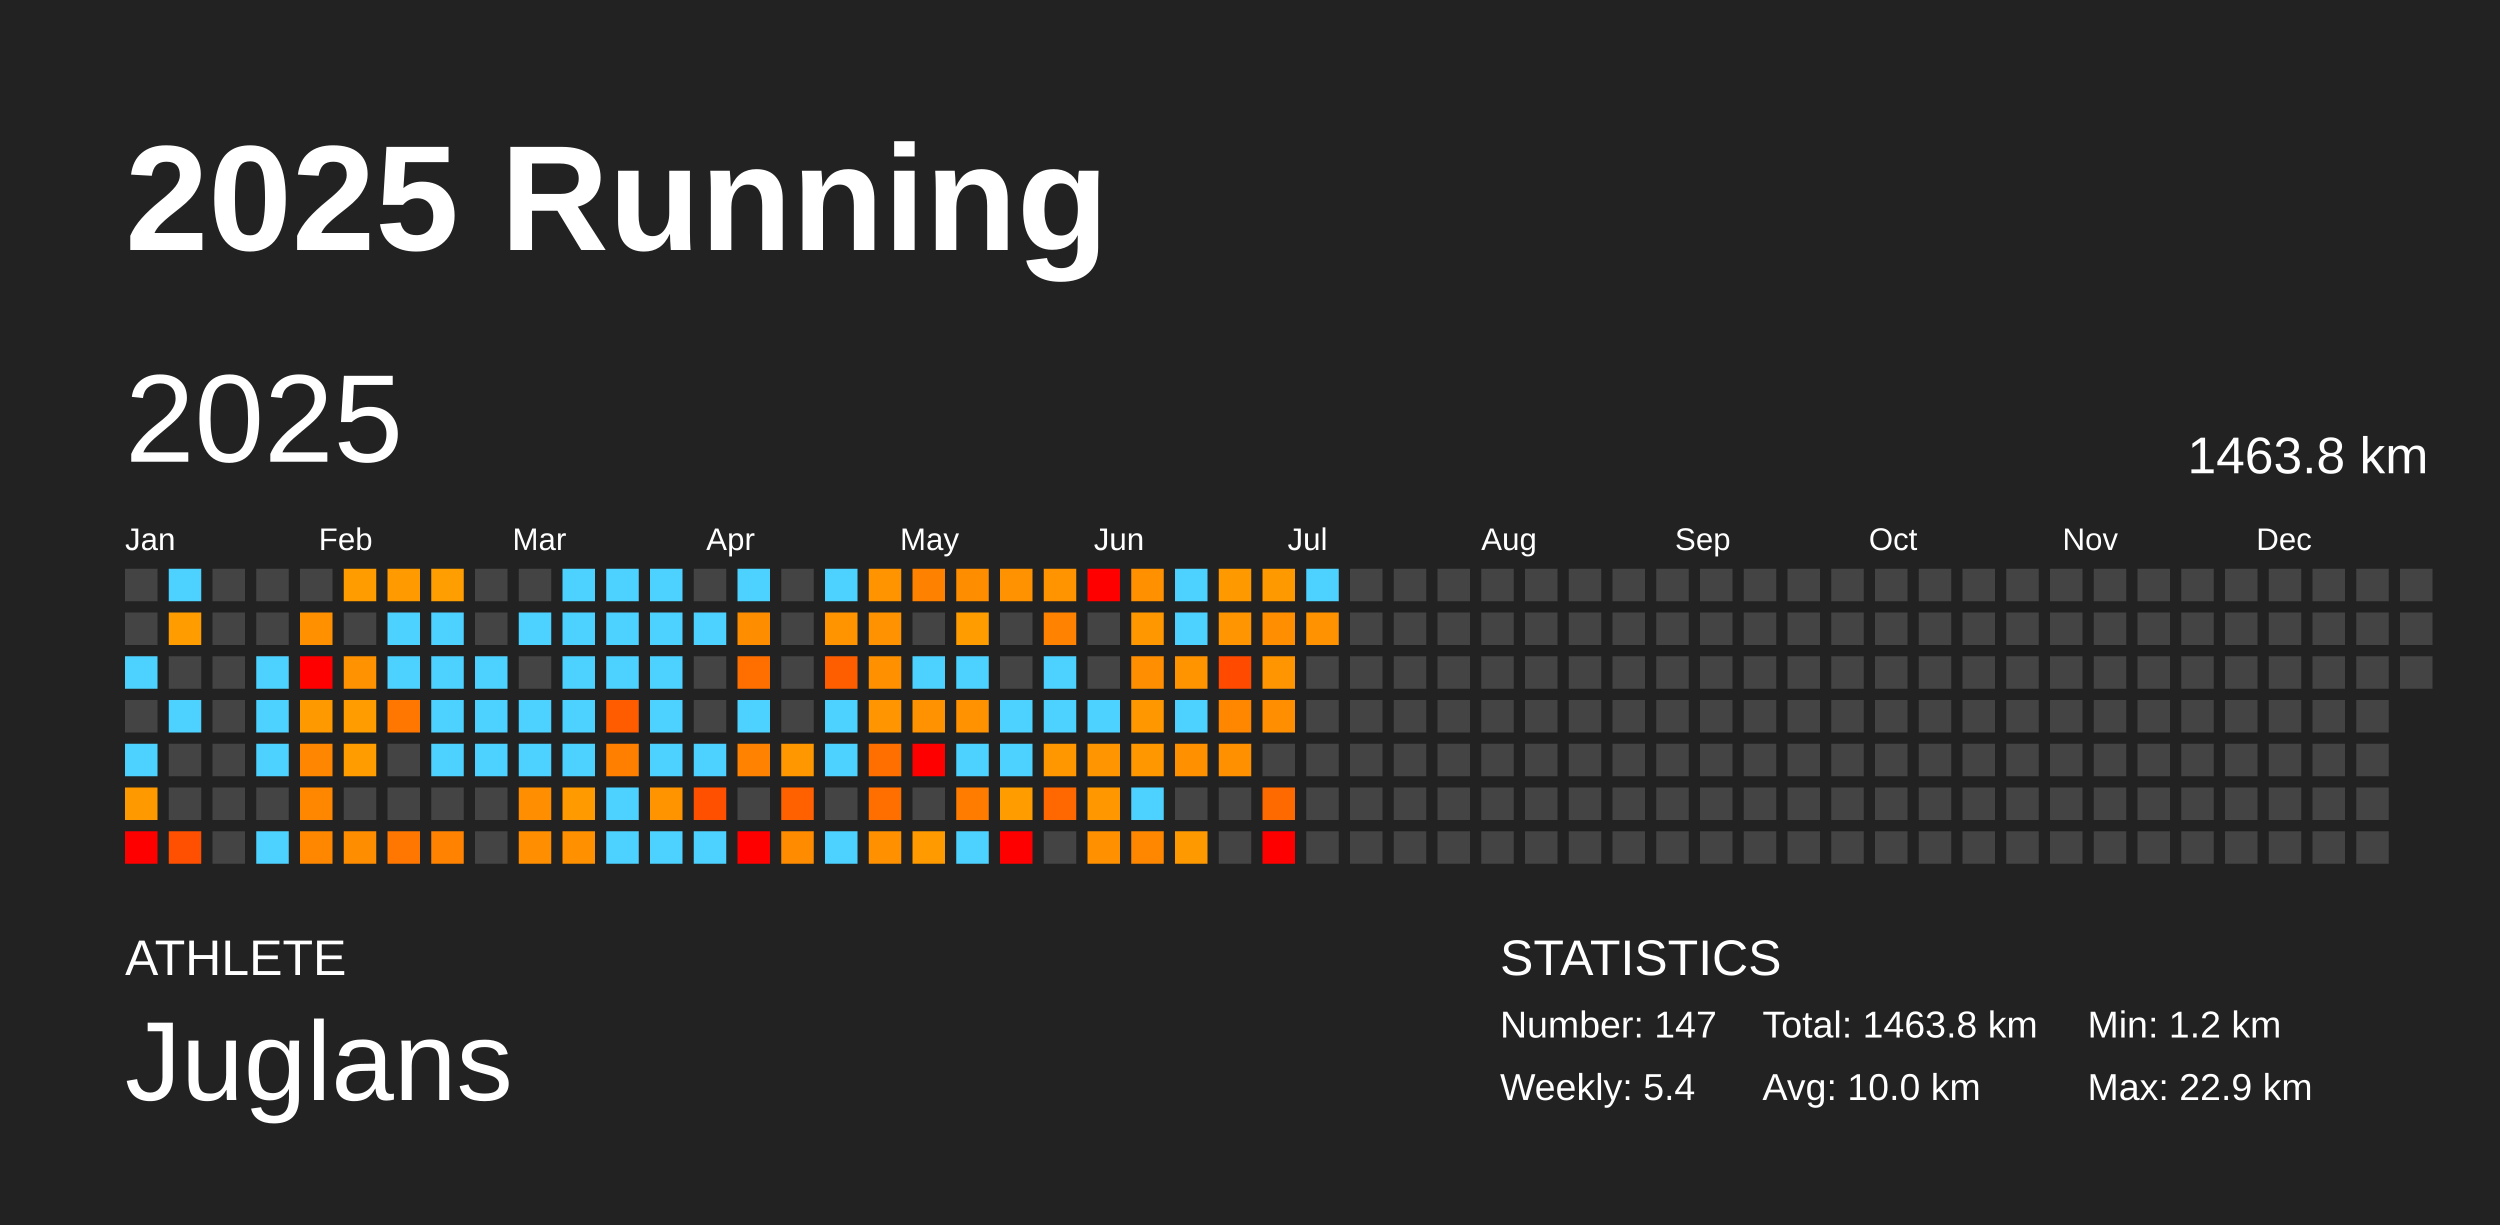
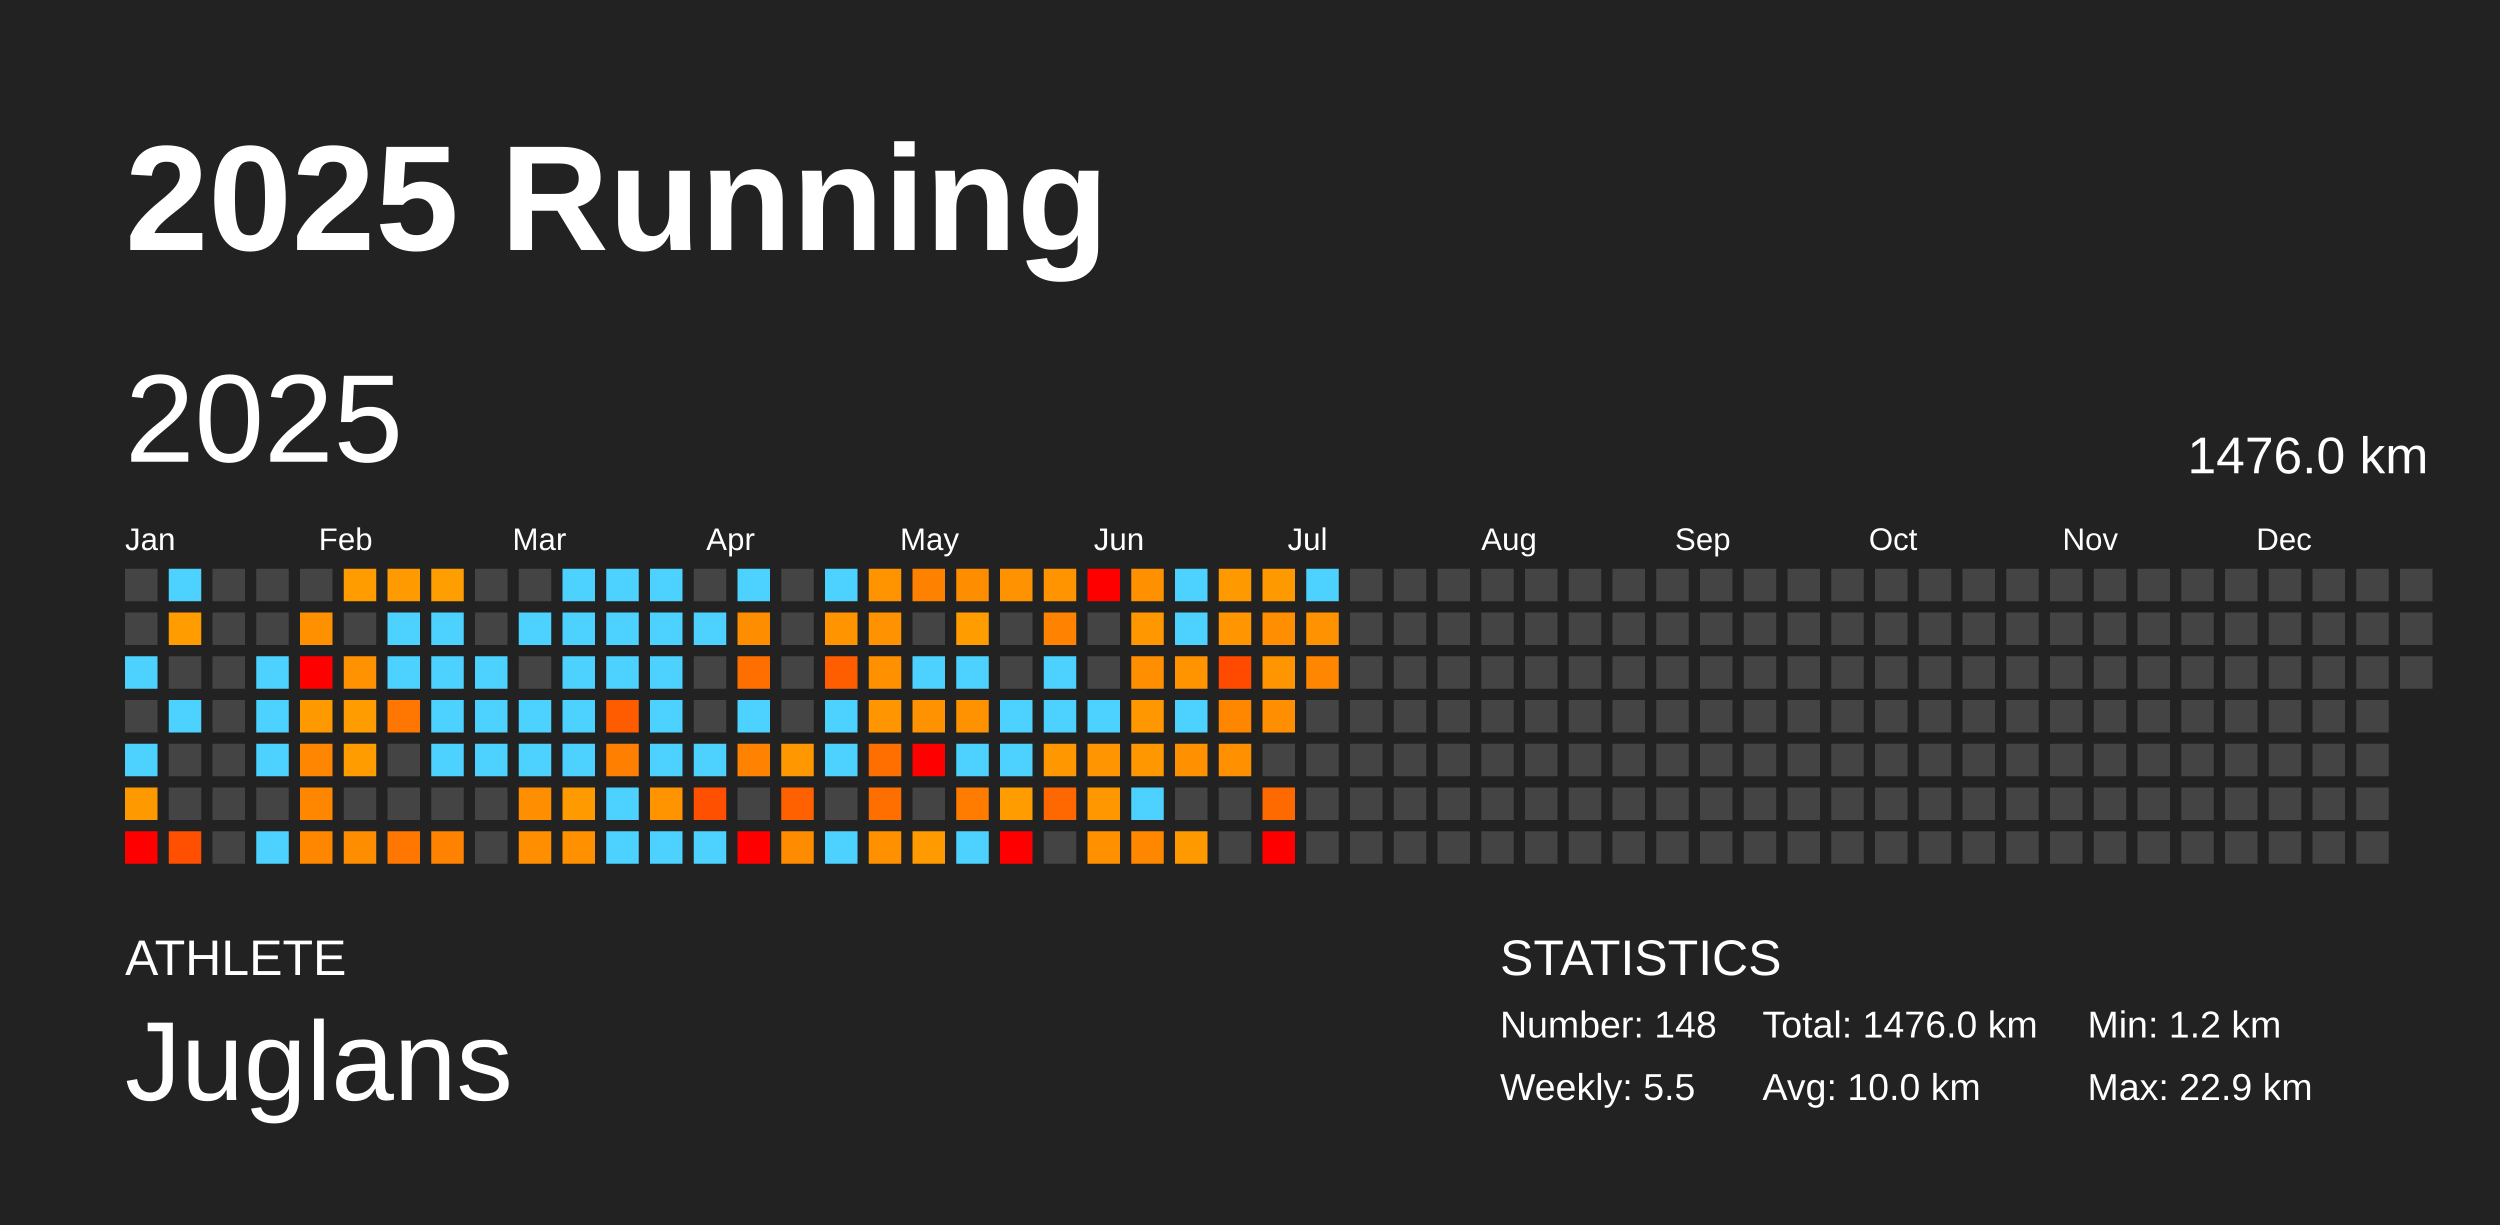
<svg xmlns="http://www.w3.org/2000/svg" baseProfile="full" height="98mm" version="1.1" viewBox="0,0,200,98" width="200mm">
  <defs />
  <rect fill="#222222" height="98" width="200" x="0" y="0" />
  <text fill="#FFFFFF" style="font-size:12px; font-family:Arial; font-weight:bold;" x="10" y="20">2025 Running</text>
  <text fill="#FFFFFF" style="font-size:4px; font-family:Arial" x="10" y="78">ATHLETE</text>
  <text fill="#FFFFFF" style="font-size:9px; font-family:Arial" x="10" y="88">Juglans</text>
  <text fill="#FFFFFF" style="font-size:4px; font-family:Arial" x="120" y="78">STATISTICS</text>
-   <text fill="#FFFFFF" style="font-size:3px; font-family:Arial" x="120" y="83">Number: 147</text>
-   <text fill="#FFFFFF" style="font-size:3px; font-family:Arial" x="120" y="88">Weekly: 5.4</text>
-   <text fill="#FFFFFF" style="font-size:3px; font-family:Arial" x="141" y="83">Total: 1463.8 km</text>
+   <text fill="#FFFFFF" style="font-size:3px; font-family:Arial" x="120" y="83">Number: 148</text>
+   <text fill="#FFFFFF" style="font-size:3px; font-family:Arial" x="120" y="88">Weekly: 5.5</text>
+   <text fill="#FFFFFF" style="font-size:3px; font-family:Arial" x="141" y="83">Total: 1476.0 km</text>
  <text fill="#FFFFFF" style="font-size:3px; font-family:Arial" x="141" y="88">Avg: 10.0 km</text>
  <text fill="#FFFFFF" style="font-size:3px; font-family:Arial" x="167" y="83">Min: 1.2 km</text>
  <text fill="#FFFFFF" style="font-size:3px; font-family:Arial" x="167" y="88">Max: 22.9 km</text>
  <text dominant-baseline="hanging" fill="#FFFFFF" style="font-size:10.0px; font-family:Arial;" x="10" y="30">2025</text>
-   <text dominant-baseline="hanging" fill="#FFFFFF" style="font-size:4.125px; font-family:Arial;" x="175" y="35">1463.8 km</text>
+   <text dominant-baseline="hanging" fill="#FFFFFF" style="font-size:4.125px; font-family:Arial;" x="175" y="35">1476.0 km</text>
  <text fill="#FFFFFF" style="font-size:2.5px; font-family:Arial" x="10.0" y="44">Jan</text>
  <text fill="#FFFFFF" style="font-size:2.5px; font-family:Arial" x="25.5" y="44">Feb</text>
  <text fill="#FFFFFF" style="font-size:2.5px; font-family:Arial" x="41.0" y="44">Mar</text>
  <text fill="#FFFFFF" style="font-size:2.5px; font-family:Arial" x="56.5" y="44">Apr</text>
  <text fill="#FFFFFF" style="font-size:2.5px; font-family:Arial" x="72.0" y="44">May</text>
  <text fill="#FFFFFF" style="font-size:2.5px; font-family:Arial" x="87.5" y="44">Jun</text>
  <text fill="#FFFFFF" style="font-size:2.5px; font-family:Arial" x="103.0" y="44">Jul</text>
  <text fill="#FFFFFF" style="font-size:2.5px; font-family:Arial" x="118.5" y="44">Aug</text>
  <text fill="#FFFFFF" style="font-size:2.5px; font-family:Arial" x="134.0" y="44">Sep</text>
  <text fill="#FFFFFF" style="font-size:2.5px; font-family:Arial" x="149.5" y="44">Oct</text>
  <text fill="#FFFFFF" style="font-size:2.5px; font-family:Arial" x="165.0" y="44">Nov</text>
  <text fill="#FFFFFF" style="font-size:2.5px; font-family:Arial" x="180.5" y="44">Dec</text>
  <rect fill="#444444" height="2.6" width="2.6" x="10.0" y="45.5" />
  <rect fill="#444444" height="2.6" width="2.6" x="10.0" y="49.0" />
  <rect fill="#4dd2ff" height="2.6" width="2.6" x="10.0" y="52.5" />
  <rect fill="#444444" height="2.6" width="2.6" x="10.0" y="56.0" />
  <rect fill="#4dd2ff" height="2.6" width="2.6" x="10.0" y="59.5" />
  <rect fill="#ff9900" height="2.6" width="2.6" x="10.0" y="63.0" />
  <rect fill="red" height="2.6" width="2.6" x="10.0" y="66.5" />
  <rect fill="#4dd2ff" height="2.6" width="2.6" x="13.5" y="45.5" />
  <rect fill="#ff9c00" height="2.6" width="2.6" x="13.5" y="49.0" />
  <rect fill="#444444" height="2.6" width="2.6" x="13.5" y="52.5" />
  <rect fill="#4dd2ff" height="2.6" width="2.6" x="13.5" y="56.0" />
  <rect fill="#444444" height="2.6" width="2.6" x="13.5" y="59.5" />
  <rect fill="#444444" height="2.6" width="2.6" x="13.5" y="63.0" />
  <rect fill="#ff4f00" height="2.6" width="2.6" x="13.5" y="66.5" />
  <rect fill="#444444" height="2.6" width="2.6" x="17.0" y="45.5" />
  <rect fill="#444444" height="2.6" width="2.6" x="17.0" y="49.0" />
  <rect fill="#444444" height="2.6" width="2.6" x="17.0" y="52.5" />
  <rect fill="#444444" height="2.6" width="2.6" x="17.0" y="56.0" />
  <rect fill="#444444" height="2.6" width="2.6" x="17.0" y="59.5" />
  <rect fill="#444444" height="2.6" width="2.6" x="17.0" y="63.0" />
  <rect fill="#444444" height="2.6" width="2.6" x="17.0" y="66.5" />
  <rect fill="#444444" height="2.6" width="2.6" x="20.5" y="45.5" />
  <rect fill="#444444" height="2.6" width="2.6" x="20.5" y="49.0" />
  <rect fill="#4dd2ff" height="2.6" width="2.6" x="20.5" y="52.5" />
  <rect fill="#4dd2ff" height="2.6" width="2.6" x="20.5" y="56.0" />
  <rect fill="#4dd2ff" height="2.6" width="2.6" x="20.5" y="59.5" />
  <rect fill="#444444" height="2.6" width="2.6" x="20.5" y="63.0" />
  <rect fill="#4dd2ff" height="2.6" width="2.6" x="20.5" y="66.5" />
  <rect fill="#444444" height="2.6" width="2.6" x="24.0" y="45.5" />
  <rect fill="#ff9000" height="2.6" width="2.6" x="24.0" y="49.0" />
  <rect fill="red" height="2.6" width="2.6" x="24.0" y="52.5" />
  <rect fill="#ff9900" height="2.6" width="2.6" x="24.0" y="56.0" />
  <rect fill="#ff8600" height="2.6" width="2.6" x="24.0" y="59.5" />
  <rect fill="#ff8700" height="2.6" width="2.6" x="24.0" y="63.0" />
  <rect fill="#ff8700" height="2.6" width="2.6" x="24.0" y="66.5" />
  <rect fill="#ff9d00" height="2.6" width="2.6" x="27.5" y="45.5" />
  <rect fill="#444444" height="2.6" width="2.6" x="27.5" y="49.0" />
  <rect fill="#ff9200" height="2.6" width="2.6" x="27.5" y="52.5" />
  <rect fill="#ff9d00" height="2.6" width="2.6" x="27.5" y="56.0" />
  <rect fill="#ff9d00" height="2.6" width="2.6" x="27.5" y="59.5" />
  <rect fill="#444444" height="2.6" width="2.6" x="27.5" y="63.0" />
  <rect fill="#ff8d00" height="2.6" width="2.6" x="27.5" y="66.5" />
  <rect fill="#ff9b00" height="2.6" width="2.6" x="31.0" y="45.5" />
  <rect fill="#4dd2ff" height="2.6" width="2.6" x="31.0" y="49.0" />
  <rect fill="#4dd2ff" height="2.6" width="2.6" x="31.0" y="52.5" />
  <rect fill="#ff7700" height="2.6" width="2.6" x="31.0" y="56.0" />
  <rect fill="#444444" height="2.6" width="2.6" x="31.0" y="59.5" />
  <rect fill="#444444" height="2.6" width="2.6" x="31.0" y="63.0" />
  <rect fill="#ff7600" height="2.6" width="2.6" x="31.0" y="66.5" />
  <rect fill="#ff9e00" height="2.6" width="2.6" x="34.5" y="45.5" />
  <rect fill="#4dd2ff" height="2.6" width="2.6" x="34.5" y="49.0" />
  <rect fill="#4dd2ff" height="2.6" width="2.6" x="34.5" y="52.5" />
  <rect fill="#4dd2ff" height="2.6" width="2.6" x="34.5" y="56.0" />
  <rect fill="#4dd2ff" height="2.6" width="2.6" x="34.5" y="59.5" />
  <rect fill="#444444" height="2.6" width="2.6" x="34.5" y="63.0" />
  <rect fill="#ff8200" height="2.6" width="2.6" x="34.5" y="66.5" />
  <rect fill="#444444" height="2.6" width="2.6" x="38.0" y="45.5" />
  <rect fill="#444444" height="2.6" width="2.6" x="38.0" y="49.0" />
  <rect fill="#4dd2ff" height="2.6" width="2.6" x="38.0" y="52.5" />
  <rect fill="#4dd2ff" height="2.6" width="2.6" x="38.0" y="56.0" />
  <rect fill="#4dd2ff" height="2.6" width="2.6" x="38.0" y="59.5" />
  <rect fill="#444444" height="2.6" width="2.6" x="38.0" y="63.0" />
  <rect fill="#444444" height="2.6" width="2.6" x="38.0" y="66.5" />
  <rect fill="#444444" height="2.6" width="2.6" x="41.5" y="45.5" />
  <rect fill="#4dd2ff" height="2.6" width="2.6" x="41.5" y="49.0" />
  <rect fill="#444444" height="2.6" width="2.6" x="41.5" y="52.5" />
  <rect fill="#4dd2ff" height="2.6" width="2.6" x="41.5" y="56.0" />
  <rect fill="#4dd2ff" height="2.6" width="2.6" x="41.5" y="59.5" />
  <rect fill="#ff8f00" height="2.6" width="2.6" x="41.5" y="63.0" />
  <rect fill="#ff8e00" height="2.6" width="2.6" x="41.5" y="66.5" />
  <rect fill="#4dd2ff" height="2.6" width="2.6" x="45.0" y="45.5" />
  <rect fill="#4dd2ff" height="2.6" width="2.6" x="45.0" y="49.0" />
  <rect fill="#4dd2ff" height="2.6" width="2.6" x="45.0" y="52.5" />
  <rect fill="#4dd2ff" height="2.6" width="2.6" x="45.0" y="56.0" />
  <rect fill="#4dd2ff" height="2.6" width="2.6" x="45.0" y="59.5" />
  <rect fill="#ff9a00" height="2.6" width="2.6" x="45.0" y="63.0" />
  <rect fill="#ff9100" height="2.6" width="2.6" x="45.0" y="66.5" />
  <rect fill="#4dd2ff" height="2.6" width="2.6" x="48.5" y="45.5" />
  <rect fill="#4dd2ff" height="2.6" width="2.6" x="48.5" y="49.0" />
  <rect fill="#4dd2ff" height="2.6" width="2.6" x="48.5" y="52.5" />
  <rect fill="#ff5c00" height="2.6" width="2.6" x="48.5" y="56.0" />
  <rect fill="#ff8000" height="2.6" width="2.6" x="48.5" y="59.5" />
  <rect fill="#4dd2ff" height="2.6" width="2.6" x="48.5" y="63.0" />
  <rect fill="#4dd2ff" height="2.6" width="2.6" x="48.5" y="66.5" />
  <rect fill="#4dd2ff" height="2.6" width="2.6" x="52.0" y="45.5" />
  <rect fill="#4dd2ff" height="2.6" width="2.6" x="52.0" y="49.0" />
  <rect fill="#4dd2ff" height="2.6" width="2.6" x="52.0" y="52.5" />
  <rect fill="#4dd2ff" height="2.6" width="2.6" x="52.0" y="56.0" />
  <rect fill="#4dd2ff" height="2.6" width="2.6" x="52.0" y="59.5" />
  <rect fill="#ff9300" height="2.6" width="2.6" x="52.0" y="63.0" />
  <rect fill="#4dd2ff" height="2.6" width="2.6" x="52.0" y="66.5" />
  <rect fill="#444444" height="2.6" width="2.6" x="55.5" y="45.5" />
  <rect fill="#4dd2ff" height="2.6" width="2.6" x="55.5" y="49.0" />
  <rect fill="#444444" height="2.6" width="2.6" x="55.5" y="52.5" />
  <rect fill="#444444" height="2.6" width="2.6" x="55.5" y="56.0" />
  <rect fill="#4dd2ff" height="2.6" width="2.6" x="55.5" y="59.5" />
  <rect fill="#ff5000" height="2.6" width="2.6" x="55.5" y="63.0" />
  <rect fill="#4dd2ff" height="2.6" width="2.6" x="55.5" y="66.5" />
  <rect fill="#4dd2ff" height="2.6" width="2.6" x="59.0" y="45.5" />
  <rect fill="#ff8d00" height="2.6" width="2.6" x="59.0" y="49.0" />
  <rect fill="#ff6f00" height="2.6" width="2.6" x="59.0" y="52.5" />
  <rect fill="#4dd2ff" height="2.6" width="2.6" x="59.0" y="56.0" />
  <rect fill="#ff8200" height="2.6" width="2.6" x="59.0" y="59.5" />
  <rect fill="#444444" height="2.6" width="2.6" x="59.0" y="63.0" />
  <rect fill="red" height="2.6" width="2.6" x="59.0" y="66.5" />
  <rect fill="#444444" height="2.6" width="2.6" x="62.5" y="45.5" />
  <rect fill="#444444" height="2.6" width="2.6" x="62.5" y="49.0" />
  <rect fill="#444444" height="2.6" width="2.6" x="62.5" y="52.5" />
  <rect fill="#444444" height="2.6" width="2.6" x="62.5" y="56.0" />
  <rect fill="#ff9700" height="2.6" width="2.6" x="62.5" y="59.5" />
  <rect fill="#ff6100" height="2.6" width="2.6" x="62.5" y="63.0" />
  <rect fill="#ff8c00" height="2.6" width="2.6" x="62.5" y="66.5" />
  <rect fill="#4dd2ff" height="2.6" width="2.6" x="66.0" y="45.5" />
  <rect fill="#ff9300" height="2.6" width="2.6" x="66.0" y="49.0" />
  <rect fill="#ff5e00" height="2.6" width="2.6" x="66.0" y="52.5" />
  <rect fill="#4dd2ff" height="2.6" width="2.6" x="66.0" y="56.0" />
  <rect fill="#4dd2ff" height="2.6" width="2.6" x="66.0" y="59.5" />
  <rect fill="#444444" height="2.6" width="2.6" x="66.0" y="63.0" />
  <rect fill="#4dd2ff" height="2.6" width="2.6" x="66.0" y="66.5" />
  <rect fill="#ff9400" height="2.6" width="2.6" x="69.5" y="45.5" />
  <rect fill="#ff9200" height="2.6" width="2.6" x="69.5" y="49.0" />
  <rect fill="#ff9100" height="2.6" width="2.6" x="69.5" y="52.5" />
  <rect fill="#ff9500" height="2.6" width="2.6" x="69.5" y="56.0" />
  <rect fill="#ff6f00" height="2.6" width="2.6" x="69.5" y="59.5" />
  <rect fill="#ff6f00" height="2.6" width="2.6" x="69.5" y="63.0" />
  <rect fill="#ff9100" height="2.6" width="2.6" x="69.5" y="66.5" />
  <rect fill="#ff8100" height="2.6" width="2.6" x="73.0" y="45.5" />
  <rect fill="#444444" height="2.6" width="2.6" x="73.0" y="49.0" />
  <rect fill="#4dd2ff" height="2.6" width="2.6" x="73.0" y="52.5" />
  <rect fill="#ff9200" height="2.6" width="2.6" x="73.0" y="56.0" />
  <rect fill="red" height="2.6" width="2.6" x="73.0" y="59.5" />
  <rect fill="#444444" height="2.6" width="2.6" x="73.0" y="63.0" />
  <rect fill="#ff9a00" height="2.6" width="2.6" x="73.0" y="66.5" />
  <rect fill="#ff8d00" height="2.6" width="2.6" x="76.5" y="45.5" />
  <rect fill="#ff9d00" height="2.6" width="2.6" x="76.5" y="49.0" />
  <rect fill="#4dd2ff" height="2.6" width="2.6" x="76.5" y="52.5" />
  <rect fill="#ff9200" height="2.6" width="2.6" x="76.5" y="56.0" />
  <rect fill="#4dd2ff" height="2.6" width="2.6" x="76.5" y="59.5" />
  <rect fill="#ff7c00" height="2.6" width="2.6" x="76.5" y="63.0" />
  <rect fill="#4dd2ff" height="2.6" width="2.6" x="76.5" y="66.5" />
  <rect fill="#ff9200" height="2.6" width="2.6" x="80.0" y="45.5" />
  <rect fill="#444444" height="2.6" width="2.6" x="80.0" y="49.0" />
  <rect fill="#444444" height="2.6" width="2.6" x="80.0" y="52.5" />
  <rect fill="#4dd2ff" height="2.6" width="2.6" x="80.0" y="56.0" />
  <rect fill="#4dd2ff" height="2.6" width="2.6" x="80.0" y="59.5" />
  <rect fill="#ff9c00" height="2.6" width="2.6" x="80.0" y="63.0" />
  <rect fill="red" height="2.6" width="2.6" x="80.0" y="66.5" />
  <rect fill="#ff9300" height="2.6" width="2.6" x="83.5" y="45.5" />
  <rect fill="#ff8200" height="2.6" width="2.6" x="83.5" y="49.0" />
  <rect fill="#4dd2ff" height="2.6" width="2.6" x="83.5" y="52.5" />
  <rect fill="#4dd2ff" height="2.6" width="2.6" x="83.5" y="56.0" />
  <rect fill="#ff9800" height="2.6" width="2.6" x="83.5" y="59.5" />
  <rect fill="#ff6700" height="2.6" width="2.6" x="83.5" y="63.0" />
  <rect fill="#444444" height="2.6" width="2.6" x="83.5" y="66.5" />
  <rect fill="red" height="2.6" width="2.6" x="87.0" y="45.5" />
  <rect fill="#444444" height="2.6" width="2.6" x="87.0" y="49.0" />
  <rect fill="#444444" height="2.6" width="2.6" x="87.0" y="52.5" />
  <rect fill="#4dd2ff" height="2.6" width="2.6" x="87.0" y="56.0" />
  <rect fill="#ff9500" height="2.6" width="2.6" x="87.0" y="59.5" />
  <rect fill="#ff9700" height="2.6" width="2.6" x="87.0" y="63.0" />
  <rect fill="#ff9100" height="2.6" width="2.6" x="87.0" y="66.5" />
  <rect fill="#ff9000" height="2.6" width="2.6" x="90.5" y="45.5" />
  <rect fill="#ff9700" height="2.6" width="2.6" x="90.5" y="49.0" />
  <rect fill="#ff8f00" height="2.6" width="2.6" x="90.5" y="52.5" />
  <rect fill="#ff9800" height="2.6" width="2.6" x="90.5" y="56.0" />
  <rect fill="#ff9800" height="2.6" width="2.6" x="90.5" y="59.5" />
  <rect fill="#4dd2ff" height="2.6" width="2.6" x="90.5" y="63.0" />
  <rect fill="#ff8700" height="2.6" width="2.6" x="90.5" y="66.5" />
  <rect fill="#4dd2ff" height="2.6" width="2.6" x="94.0" y="45.5" />
  <rect fill="#4dd2ff" height="2.6" width="2.6" x="94.0" y="49.0" />
  <rect fill="#ff9300" height="2.6" width="2.6" x="94.0" y="52.5" />
  <rect fill="#4dd2ff" height="2.6" width="2.6" x="94.0" y="56.0" />
  <rect fill="#ff9100" height="2.6" width="2.6" x="94.0" y="59.5" />
  <rect fill="#444444" height="2.6" width="2.6" x="94.0" y="63.0" />
  <rect fill="#ff9900" height="2.6" width="2.6" x="94.0" y="66.5" />
  <rect fill="#ff9900" height="2.6" width="2.6" x="97.5" y="45.5" />
  <rect fill="#ff9500" height="2.6" width="2.6" x="97.5" y="49.0" />
  <rect fill="#ff4a00" height="2.6" width="2.6" x="97.5" y="52.5" />
  <rect fill="#ff8700" height="2.6" width="2.6" x="97.5" y="56.0" />
  <rect fill="#ff9000" height="2.6" width="2.6" x="97.5" y="59.5" />
  <rect fill="#444444" height="2.6" width="2.6" x="97.5" y="63.0" />
  <rect fill="#444444" height="2.6" width="2.6" x="97.5" y="66.5" />
  <rect fill="#ff9900" height="2.6" width="2.6" x="101.0" y="45.5" />
  <rect fill="#ff8e00" height="2.6" width="2.6" x="101.0" y="49.0" />
  <rect fill="#ff9500" height="2.6" width="2.6" x="101.0" y="52.5" />
  <rect fill="#ff8f00" height="2.6" width="2.6" x="101.0" y="56.0" />
  <rect fill="#444444" height="2.6" width="2.6" x="101.0" y="59.5" />
  <rect fill="#ff6a00" height="2.6" width="2.6" x="101.0" y="63.0" />
  <rect fill="red" height="2.6" width="2.6" x="101.0" y="66.5" />
  <rect fill="#4dd2ff" height="2.6" width="2.6" x="104.5" y="45.5" />
  <rect fill="#ff9200" height="2.6" width="2.6" x="104.5" y="49.0" />
-   <rect fill="#444444" height="2.6" width="2.6" x="104.5" y="52.5" />
+   <rect fill="#ff8600" height="2.6" width="2.6" x="104.5" y="52.5" />
  <rect fill="#444444" height="2.6" width="2.6" x="104.5" y="56.0" />
  <rect fill="#444444" height="2.6" width="2.6" x="104.5" y="59.5" />
  <rect fill="#444444" height="2.6" width="2.6" x="104.5" y="63.0" />
  <rect fill="#444444" height="2.6" width="2.6" x="104.5" y="66.5" />
  <rect fill="#444444" height="2.6" width="2.6" x="108.0" y="45.5" />
  <rect fill="#444444" height="2.6" width="2.6" x="108.0" y="49.0" />
  <rect fill="#444444" height="2.6" width="2.6" x="108.0" y="52.5" />
  <rect fill="#444444" height="2.6" width="2.6" x="108.0" y="56.0" />
  <rect fill="#444444" height="2.6" width="2.6" x="108.0" y="59.5" />
  <rect fill="#444444" height="2.6" width="2.6" x="108.0" y="63.0" />
  <rect fill="#444444" height="2.6" width="2.6" x="108.0" y="66.5" />
  <rect fill="#444444" height="2.6" width="2.6" x="111.5" y="45.5" />
  <rect fill="#444444" height="2.6" width="2.6" x="111.5" y="49.0" />
  <rect fill="#444444" height="2.6" width="2.6" x="111.5" y="52.5" />
  <rect fill="#444444" height="2.6" width="2.6" x="111.5" y="56.0" />
  <rect fill="#444444" height="2.6" width="2.6" x="111.5" y="59.5" />
  <rect fill="#444444" height="2.6" width="2.6" x="111.5" y="63.0" />
  <rect fill="#444444" height="2.6" width="2.6" x="111.5" y="66.5" />
  <rect fill="#444444" height="2.6" width="2.6" x="115.0" y="45.5" />
  <rect fill="#444444" height="2.6" width="2.6" x="115.0" y="49.0" />
  <rect fill="#444444" height="2.6" width="2.6" x="115.0" y="52.5" />
  <rect fill="#444444" height="2.6" width="2.6" x="115.0" y="56.0" />
  <rect fill="#444444" height="2.6" width="2.6" x="115.0" y="59.5" />
  <rect fill="#444444" height="2.6" width="2.6" x="115.0" y="63.0" />
  <rect fill="#444444" height="2.6" width="2.6" x="115.0" y="66.5" />
  <rect fill="#444444" height="2.6" width="2.6" x="118.5" y="45.5" />
  <rect fill="#444444" height="2.6" width="2.6" x="118.5" y="49.0" />
  <rect fill="#444444" height="2.6" width="2.6" x="118.5" y="52.5" />
  <rect fill="#444444" height="2.6" width="2.6" x="118.5" y="56.0" />
  <rect fill="#444444" height="2.6" width="2.6" x="118.5" y="59.5" />
  <rect fill="#444444" height="2.6" width="2.6" x="118.5" y="63.0" />
  <rect fill="#444444" height="2.6" width="2.6" x="118.5" y="66.5" />
  <rect fill="#444444" height="2.6" width="2.6" x="122.0" y="45.5" />
  <rect fill="#444444" height="2.6" width="2.6" x="122.0" y="49.0" />
  <rect fill="#444444" height="2.6" width="2.6" x="122.0" y="52.5" />
  <rect fill="#444444" height="2.6" width="2.6" x="122.0" y="56.0" />
  <rect fill="#444444" height="2.6" width="2.6" x="122.0" y="59.5" />
  <rect fill="#444444" height="2.6" width="2.6" x="122.0" y="63.0" />
  <rect fill="#444444" height="2.6" width="2.6" x="122.0" y="66.5" />
  <rect fill="#444444" height="2.6" width="2.6" x="125.5" y="45.5" />
  <rect fill="#444444" height="2.6" width="2.6" x="125.5" y="49.0" />
  <rect fill="#444444" height="2.6" width="2.6" x="125.5" y="52.5" />
  <rect fill="#444444" height="2.6" width="2.6" x="125.5" y="56.0" />
  <rect fill="#444444" height="2.6" width="2.6" x="125.5" y="59.5" />
  <rect fill="#444444" height="2.6" width="2.6" x="125.5" y="63.0" />
  <rect fill="#444444" height="2.6" width="2.6" x="125.5" y="66.5" />
  <rect fill="#444444" height="2.6" width="2.6" x="129.0" y="45.5" />
  <rect fill="#444444" height="2.6" width="2.6" x="129.0" y="49.0" />
  <rect fill="#444444" height="2.6" width="2.6" x="129.0" y="52.5" />
  <rect fill="#444444" height="2.6" width="2.6" x="129.0" y="56.0" />
  <rect fill="#444444" height="2.6" width="2.6" x="129.0" y="59.5" />
  <rect fill="#444444" height="2.6" width="2.6" x="129.0" y="63.0" />
  <rect fill="#444444" height="2.6" width="2.6" x="129.0" y="66.5" />
  <rect fill="#444444" height="2.6" width="2.6" x="132.5" y="45.5" />
  <rect fill="#444444" height="2.6" width="2.6" x="132.5" y="49.0" />
  <rect fill="#444444" height="2.6" width="2.6" x="132.5" y="52.5" />
  <rect fill="#444444" height="2.6" width="2.6" x="132.5" y="56.0" />
  <rect fill="#444444" height="2.6" width="2.6" x="132.5" y="59.5" />
  <rect fill="#444444" height="2.6" width="2.6" x="132.5" y="63.0" />
  <rect fill="#444444" height="2.6" width="2.6" x="132.5" y="66.5" />
  <rect fill="#444444" height="2.6" width="2.6" x="136.0" y="45.5" />
  <rect fill="#444444" height="2.6" width="2.6" x="136.0" y="49.0" />
  <rect fill="#444444" height="2.6" width="2.6" x="136.0" y="52.5" />
  <rect fill="#444444" height="2.6" width="2.6" x="136.0" y="56.0" />
  <rect fill="#444444" height="2.6" width="2.6" x="136.0" y="59.5" />
  <rect fill="#444444" height="2.6" width="2.6" x="136.0" y="63.0" />
  <rect fill="#444444" height="2.6" width="2.6" x="136.0" y="66.5" />
  <rect fill="#444444" height="2.6" width="2.6" x="139.5" y="45.5" />
  <rect fill="#444444" height="2.6" width="2.6" x="139.5" y="49.0" />
  <rect fill="#444444" height="2.6" width="2.6" x="139.5" y="52.5" />
  <rect fill="#444444" height="2.6" width="2.6" x="139.5" y="56.0" />
  <rect fill="#444444" height="2.6" width="2.6" x="139.5" y="59.5" />
  <rect fill="#444444" height="2.6" width="2.6" x="139.5" y="63.0" />
  <rect fill="#444444" height="2.6" width="2.6" x="139.5" y="66.5" />
  <rect fill="#444444" height="2.6" width="2.6" x="143.0" y="45.5" />
  <rect fill="#444444" height="2.6" width="2.6" x="143.0" y="49.0" />
  <rect fill="#444444" height="2.6" width="2.6" x="143.0" y="52.5" />
  <rect fill="#444444" height="2.6" width="2.6" x="143.0" y="56.0" />
  <rect fill="#444444" height="2.6" width="2.6" x="143.0" y="59.5" />
  <rect fill="#444444" height="2.6" width="2.6" x="143.0" y="63.0" />
  <rect fill="#444444" height="2.6" width="2.6" x="143.0" y="66.5" />
  <rect fill="#444444" height="2.6" width="2.6" x="146.5" y="45.5" />
  <rect fill="#444444" height="2.6" width="2.6" x="146.5" y="49.0" />
  <rect fill="#444444" height="2.6" width="2.6" x="146.5" y="52.5" />
  <rect fill="#444444" height="2.6" width="2.6" x="146.5" y="56.0" />
  <rect fill="#444444" height="2.6" width="2.6" x="146.5" y="59.5" />
  <rect fill="#444444" height="2.6" width="2.6" x="146.5" y="63.0" />
  <rect fill="#444444" height="2.6" width="2.6" x="146.5" y="66.5" />
  <rect fill="#444444" height="2.6" width="2.6" x="150.0" y="45.5" />
  <rect fill="#444444" height="2.6" width="2.6" x="150.0" y="49.0" />
  <rect fill="#444444" height="2.6" width="2.6" x="150.0" y="52.5" />
  <rect fill="#444444" height="2.6" width="2.6" x="150.0" y="56.0" />
  <rect fill="#444444" height="2.6" width="2.6" x="150.0" y="59.5" />
  <rect fill="#444444" height="2.6" width="2.6" x="150.0" y="63.0" />
  <rect fill="#444444" height="2.6" width="2.6" x="150.0" y="66.5" />
  <rect fill="#444444" height="2.6" width="2.6" x="153.5" y="45.5" />
  <rect fill="#444444" height="2.6" width="2.6" x="153.5" y="49.0" />
  <rect fill="#444444" height="2.6" width="2.6" x="153.5" y="52.5" />
  <rect fill="#444444" height="2.6" width="2.6" x="153.5" y="56.0" />
  <rect fill="#444444" height="2.6" width="2.6" x="153.5" y="59.5" />
  <rect fill="#444444" height="2.6" width="2.6" x="153.5" y="63.0" />
  <rect fill="#444444" height="2.6" width="2.6" x="153.5" y="66.5" />
  <rect fill="#444444" height="2.6" width="2.6" x="157.0" y="45.5" />
  <rect fill="#444444" height="2.6" width="2.6" x="157.0" y="49.0" />
  <rect fill="#444444" height="2.6" width="2.6" x="157.0" y="52.5" />
  <rect fill="#444444" height="2.6" width="2.6" x="157.0" y="56.0" />
  <rect fill="#444444" height="2.6" width="2.6" x="157.0" y="59.5" />
  <rect fill="#444444" height="2.6" width="2.6" x="157.0" y="63.0" />
  <rect fill="#444444" height="2.6" width="2.6" x="157.0" y="66.5" />
  <rect fill="#444444" height="2.6" width="2.6" x="160.5" y="45.5" />
  <rect fill="#444444" height="2.6" width="2.6" x="160.5" y="49.0" />
  <rect fill="#444444" height="2.6" width="2.6" x="160.5" y="52.5" />
  <rect fill="#444444" height="2.6" width="2.6" x="160.5" y="56.0" />
  <rect fill="#444444" height="2.6" width="2.6" x="160.5" y="59.5" />
  <rect fill="#444444" height="2.6" width="2.6" x="160.5" y="63.0" />
  <rect fill="#444444" height="2.6" width="2.6" x="160.5" y="66.5" />
  <rect fill="#444444" height="2.6" width="2.6" x="164.0" y="45.5" />
  <rect fill="#444444" height="2.6" width="2.6" x="164.0" y="49.0" />
  <rect fill="#444444" height="2.6" width="2.6" x="164.0" y="52.5" />
  <rect fill="#444444" height="2.6" width="2.6" x="164.0" y="56.0" />
  <rect fill="#444444" height="2.6" width="2.6" x="164.0" y="59.5" />
  <rect fill="#444444" height="2.6" width="2.6" x="164.0" y="63.0" />
  <rect fill="#444444" height="2.6" width="2.6" x="164.0" y="66.5" />
  <rect fill="#444444" height="2.6" width="2.6" x="167.5" y="45.5" />
  <rect fill="#444444" height="2.6" width="2.6" x="167.5" y="49.0" />
  <rect fill="#444444" height="2.6" width="2.6" x="167.5" y="52.5" />
  <rect fill="#444444" height="2.6" width="2.6" x="167.5" y="56.0" />
  <rect fill="#444444" height="2.6" width="2.6" x="167.5" y="59.5" />
  <rect fill="#444444" height="2.6" width="2.6" x="167.5" y="63.0" />
  <rect fill="#444444" height="2.6" width="2.6" x="167.5" y="66.5" />
  <rect fill="#444444" height="2.6" width="2.6" x="171.0" y="45.5" />
  <rect fill="#444444" height="2.6" width="2.6" x="171.0" y="49.0" />
  <rect fill="#444444" height="2.6" width="2.6" x="171.0" y="52.5" />
  <rect fill="#444444" height="2.6" width="2.6" x="171.0" y="56.0" />
  <rect fill="#444444" height="2.6" width="2.6" x="171.0" y="59.5" />
  <rect fill="#444444" height="2.6" width="2.6" x="171.0" y="63.0" />
  <rect fill="#444444" height="2.6" width="2.6" x="171.0" y="66.5" />
  <rect fill="#444444" height="2.6" width="2.6" x="174.5" y="45.5" />
  <rect fill="#444444" height="2.6" width="2.6" x="174.5" y="49.0" />
  <rect fill="#444444" height="2.6" width="2.6" x="174.5" y="52.5" />
  <rect fill="#444444" height="2.6" width="2.6" x="174.5" y="56.0" />
  <rect fill="#444444" height="2.6" width="2.6" x="174.5" y="59.5" />
  <rect fill="#444444" height="2.6" width="2.6" x="174.5" y="63.0" />
  <rect fill="#444444" height="2.6" width="2.6" x="174.5" y="66.5" />
  <rect fill="#444444" height="2.6" width="2.6" x="178.0" y="45.5" />
  <rect fill="#444444" height="2.6" width="2.6" x="178.0" y="49.0" />
  <rect fill="#444444" height="2.6" width="2.6" x="178.0" y="52.5" />
  <rect fill="#444444" height="2.6" width="2.6" x="178.0" y="56.0" />
  <rect fill="#444444" height="2.6" width="2.6" x="178.0" y="59.5" />
  <rect fill="#444444" height="2.6" width="2.6" x="178.0" y="63.0" />
  <rect fill="#444444" height="2.6" width="2.6" x="178.0" y="66.5" />
  <rect fill="#444444" height="2.6" width="2.6" x="181.5" y="45.5" />
  <rect fill="#444444" height="2.6" width="2.6" x="181.5" y="49.0" />
  <rect fill="#444444" height="2.6" width="2.6" x="181.5" y="52.5" />
  <rect fill="#444444" height="2.6" width="2.6" x="181.5" y="56.0" />
  <rect fill="#444444" height="2.6" width="2.6" x="181.5" y="59.5" />
  <rect fill="#444444" height="2.6" width="2.6" x="181.5" y="63.0" />
  <rect fill="#444444" height="2.6" width="2.6" x="181.5" y="66.5" />
  <rect fill="#444444" height="2.6" width="2.6" x="185.0" y="45.5" />
  <rect fill="#444444" height="2.6" width="2.6" x="185.0" y="49.0" />
  <rect fill="#444444" height="2.6" width="2.6" x="185.0" y="52.5" />
  <rect fill="#444444" height="2.6" width="2.6" x="185.0" y="56.0" />
  <rect fill="#444444" height="2.6" width="2.6" x="185.0" y="59.5" />
  <rect fill="#444444" height="2.6" width="2.6" x="185.0" y="63.0" />
  <rect fill="#444444" height="2.6" width="2.6" x="185.0" y="66.5" />
  <rect fill="#444444" height="2.6" width="2.6" x="188.5" y="45.5" />
  <rect fill="#444444" height="2.6" width="2.6" x="188.5" y="49.0" />
  <rect fill="#444444" height="2.6" width="2.6" x="188.5" y="52.5" />
  <rect fill="#444444" height="2.6" width="2.6" x="188.5" y="56.0" />
  <rect fill="#444444" height="2.6" width="2.6" x="188.5" y="59.5" />
  <rect fill="#444444" height="2.6" width="2.6" x="188.5" y="63.0" />
  <rect fill="#444444" height="2.6" width="2.6" x="188.5" y="66.5" />
  <rect fill="#444444" height="2.6" width="2.6" x="192.0" y="45.5" />
  <rect fill="#444444" height="2.6" width="2.6" x="192.0" y="49.0" />
  <rect fill="#444444" height="2.6" width="2.6" x="192.0" y="52.5" />
</svg>
